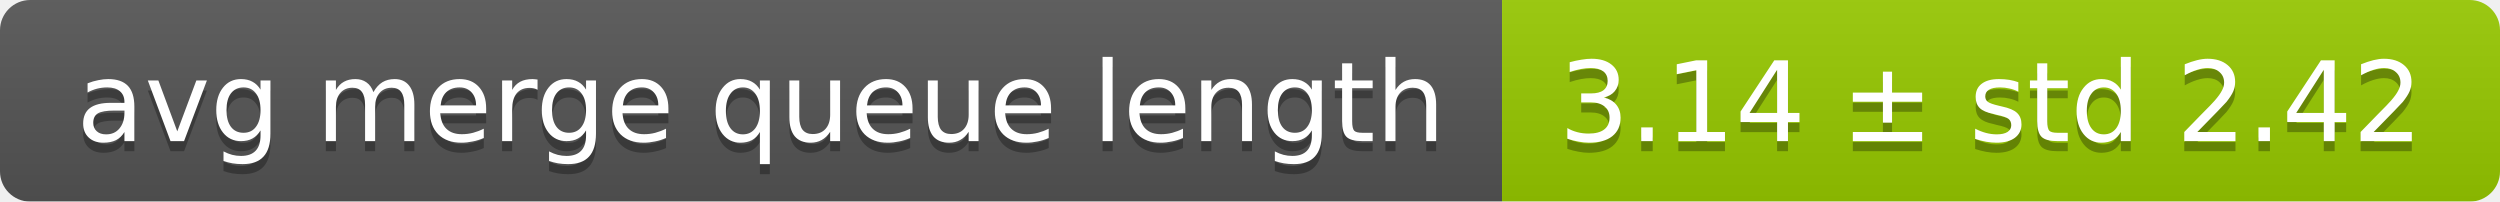
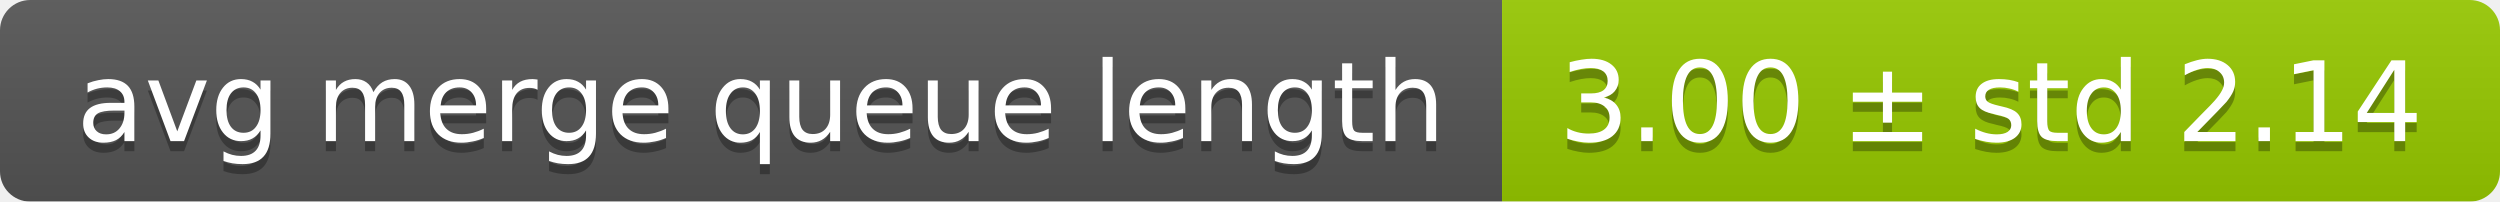
<svg xmlns="http://www.w3.org/2000/svg" width="248" height="20">
  <linearGradient id="smooth" x2="0" y2="100%">
    <stop offset="0" stop-color="#bbb" stop-opacity=".1" />
    <stop offset="1" stop-opacity=".1" />
  </linearGradient>
  <mask id="round">
    <rect width="248" height="20" rx="3" fill="#fff" />
  </mask>
  <g mask="url(#round)">
    <rect width="149" height="20" fill="#555" />
    <rect x="149" width="99" height="20" fill="#97ca00" />
    <rect width="248" height="20" fill="url(#smooth)" />
  </g>
  <g fill="#fff" text-anchor="middle" font-family="DejaVu Sans,Verdana,Geneva,sans-serif" font-size="11">
    <text x="75.5" y="15" fill="#010101" fill-opacity=".3">avg merge queue length</text>
    <text x="75.5" y="14">avg merge queue length</text>
-     <text x="197.5" y="15" fill="#010101" fill-opacity=".3">3.14 ± std 2.42</text>
-     <text x="197.5" y="14">3.14 ± std 2.42</text>
+     <text x="197.5" y="15" fill="#010101" fill-opacity=".3">3.00 ± std 2.14</text>
+     <text x="197.5" y="14">3.00 ± std 2.14</text>
  </g>
</svg>
